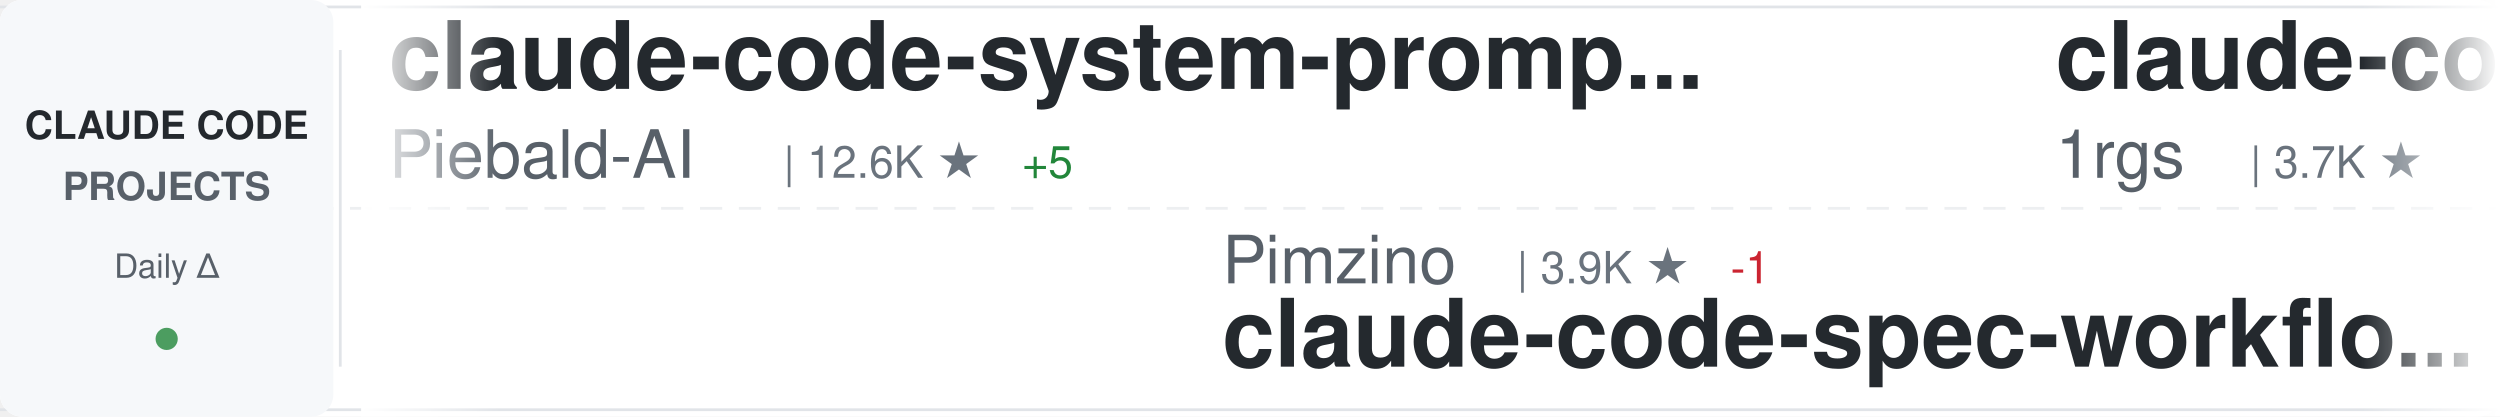
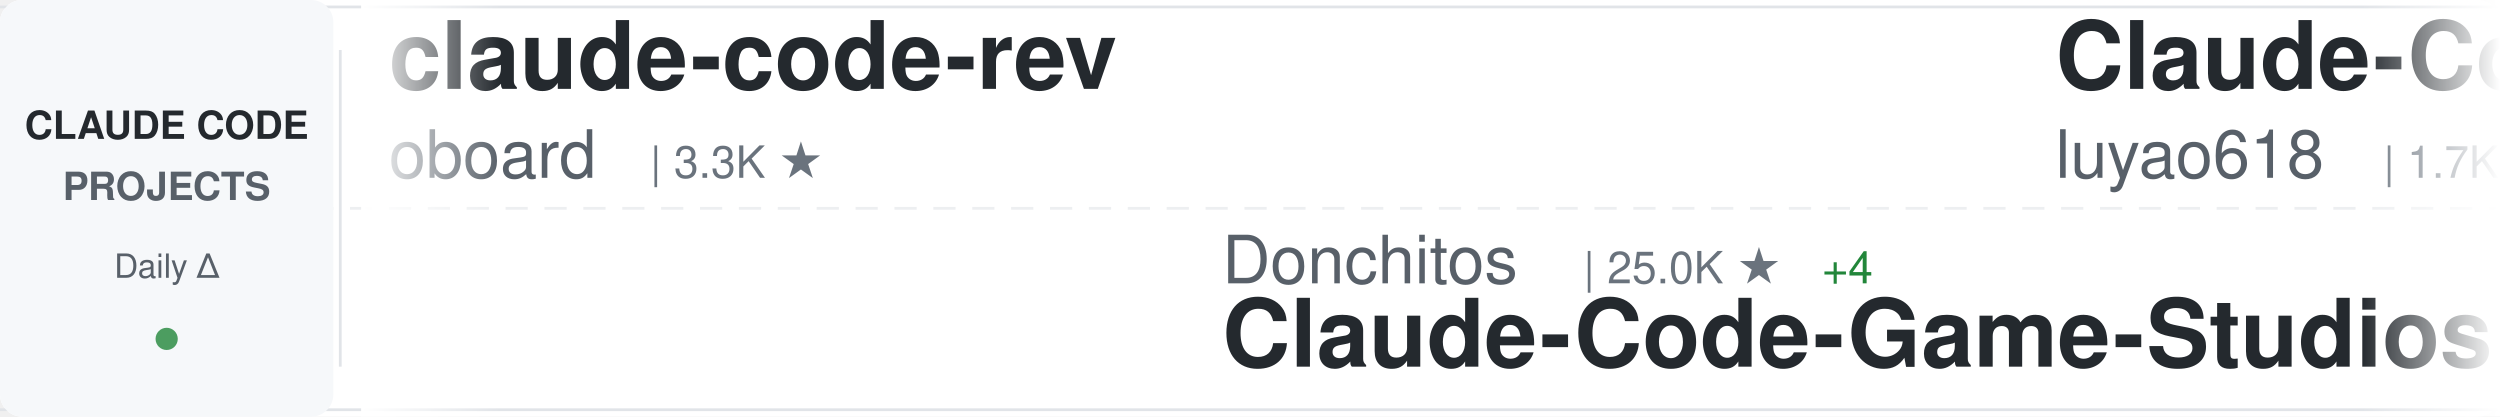
<svg xmlns="http://www.w3.org/2000/svg" width="900" height="150">
  <defs>
    <linearGradient id="awesomeLeftFade" x1="0%" y1="0%" x2="100%" y2="0%">
      <stop offset="0%" style="stop-color:#ffffff;stop-opacity:1" />
      <stop offset="100%" style="stop-color:#ffffff;stop-opacity:0" />
    </linearGradient>
    <linearGradient id="awesomeRightFade" x1="0%" y1="0%" x2="100%" y2="0%">
      <stop offset="0%" style="stop-color:#ffffff;stop-opacity:0" />
      <stop offset="100%" style="stop-color:#ffffff;stop-opacity:1" />
    </linearGradient>
  </defs>
  <rect width="900" height="150" fill="#ffffff" rx="8" />
  <rect x="0" y="2" width="900" height="1" fill="#e1e4e8" />
  <rect x="0" y="147" width="900" height="1" fill="#e1e4e8" />
  <line x1="0" y1="75" x2="900" y2="75" stroke="#e1e4e8" stroke-width="1" stroke-dasharray="8 6" opacity="0.6" />
  <rect x="0" y="0" width="120" height="150" fill="#f6f8fa" rx="8" />
  <text x="60" y="50" font-family="-apple-system, BlinkMacSystemFont, 'Segoe UI', Helvetica, Arial, sans-serif" font-size="14" font-weight="600" fill="#24292e" text-anchor="middle">CLAUDE CODE</text>
  <text x="60" y="72" font-family="-apple-system, BlinkMacSystemFont, 'Segoe UI', Helvetica, Arial, sans-serif" font-size="14" font-weight="600" fill="#586069" text-anchor="middle">PROJECTS</text>
  <text x="60" y="100" font-family="-apple-system, BlinkMacSystemFont, 'Segoe UI', Helvetica, Arial, sans-serif" font-size="12" font-weight="500" fill="#586069" text-anchor="middle">Daily Δ</text>
  <circle cx="60" cy="122" r="4" fill="#22863a" opacity="0.8" />
  <rect x="122" y="18" width="1" height="114" fill="#e1e4e8" />
  <clipPath id="awesomeTickerClip">
    <rect x="130" y="0" width="770" height="150" />
  </clipPath>
  <g clip-path="url(#awesomeTickerClip)">
    <g id="awesomeTickerItems">
      <animateTransform attributeName="transform" attributeType="XML" type="translate" from="0 0" to="-3000 0" dur="54s" repeatCount="indefinite" />
      <g transform="translate(0, 0)">
-         <text x="140" y="32" font-family="-apple-system, BlinkMacSystemFont, 'Segoe UI', Helvetica, Arial, sans-serif" font-size="34" font-weight="600" fill="#24292e">claude-code-system-promp...</text>
-         <text x="140" y="64" font-family="-apple-system, BlinkMacSystemFont, 'Segoe UI', Helvetica, Arial, sans-serif" font-size="24" font-weight="400" fill="#586069">Piebald-AI</text>
-         <text x="282" y="64" font-family="-apple-system, BlinkMacSystemFont, 'Segoe UI', Helvetica, Arial, sans-serif" font-size="16" font-weight="500" fill="#6a737d">| 12.6K ★</text>
-         <text x="368" y="64" font-family="-apple-system, BlinkMacSystemFont, 'Segoe UI', Helvetica, Arial, sans-serif" font-size="16" font-weight="500" fill="#22863a"> +5</text>
+         <text x="140" y="32" font-family="-apple-system, BlinkMacSystemFont, 'Segoe UI', Helvetica, Arial, sans-serif" font-size="34" font-weight="600" fill="#24292e">claude-code-rev</text>
+         <text x="140" y="64" font-family="-apple-system, BlinkMacSystemFont, 'Segoe UI', Helvetica, Arial, sans-serif" font-size="24" font-weight="400" fill="#586069">oboard</text>
+         <text x="234" y="64" font-family="-apple-system, BlinkMacSystemFont, 'Segoe UI', Helvetica, Arial, sans-serif" font-size="16" font-weight="500" fill="#6a737d">| 3.3K ★</text>
      </g>
      <g transform="translate(300, 0)">
-         <text x="140" y="102" font-family="-apple-system, BlinkMacSystemFont, 'Segoe UI', Helvetica, Arial, sans-serif" font-size="24" font-weight="400" fill="#586069">Pimzino</text>
-         <text x="246" y="102" font-family="-apple-system, BlinkMacSystemFont, 'Segoe UI', Helvetica, Arial, sans-serif" font-size="16" font-weight="500" fill="#6a737d">| 3.9K ★</text>
-         <text x="323" y="102" font-family="-apple-system, BlinkMacSystemFont, 'Segoe UI', Helvetica, Arial, sans-serif" font-size="16" font-weight="500" fill="#cb2431"> -1</text>
-         <text x="140" y="132" font-family="-apple-system, BlinkMacSystemFont, 'Segoe UI', Helvetica, Arial, sans-serif" font-size="34" font-weight="600" fill="#24292e">claude-code-spec-workflo...</text>
+         <text x="140" y="102" font-family="-apple-system, BlinkMacSystemFont, 'Segoe UI', Helvetica, Arial, sans-serif" font-size="24" font-weight="400" fill="#586069">Donchitos</text>
+         <text x="270" y="102" font-family="-apple-system, BlinkMacSystemFont, 'Segoe UI', Helvetica, Arial, sans-serif" font-size="16" font-weight="500" fill="#6a737d">| 25.0K ★</text>
+         <text x="356" y="102" font-family="-apple-system, BlinkMacSystemFont, 'Segoe UI', Helvetica, Arial, sans-serif" font-size="16" font-weight="500" fill="#22863a"> +4</text>
+         <text x="140" y="132" font-family="-apple-system, BlinkMacSystemFont, 'Segoe UI', Helvetica, Arial, sans-serif" font-size="34" font-weight="600" fill="#24292e">Claude-Code-Game-Studios</text>
      </g>
      <g transform="translate(600, 0)">
-         <text x="140" y="32" font-family="-apple-system, BlinkMacSystemFont, 'Segoe UI', Helvetica, Arial, sans-serif" font-size="34" font-weight="600" fill="#24292e">claude-code-proxy</text>
-         <text x="140" y="64" font-family="-apple-system, BlinkMacSystemFont, 'Segoe UI', Helvetica, Arial, sans-serif" font-size="24" font-weight="400" fill="#586069">1rgs</text>
-         <text x="210" y="64" font-family="-apple-system, BlinkMacSystemFont, 'Segoe UI', Helvetica, Arial, sans-serif" font-size="16" font-weight="500" fill="#6a737d">| 3.7K ★</text>
+         <text x="140" y="32" font-family="-apple-system, BlinkMacSystemFont, 'Segoe UI', Helvetica, Arial, sans-serif" font-size="34" font-weight="600" fill="#24292e">Claude-Code-Source-Study</text>
+         <text x="140" y="64" font-family="-apple-system, BlinkMacSystemFont, 'Segoe UI', Helvetica, Arial, sans-serif" font-size="24" font-weight="400" fill="#586069">luyao618</text>
+         <text x="258" y="64" font-family="-apple-system, BlinkMacSystemFont, 'Segoe UI', Helvetica, Arial, sans-serif" font-size="16" font-weight="500" fill="#6a737d">| 1.7K ★</text>
      </g>
      <g transform="translate(900, 0)">
-         <text x="140" y="102" font-family="-apple-system, BlinkMacSystemFont, 'Segoe UI', Helvetica, Arial, sans-serif" font-size="24" font-weight="400" fill="#586069">sugyan</text>
-         <text x="234" y="102" font-family="-apple-system, BlinkMacSystemFont, 'Segoe UI', Helvetica, Arial, sans-serif" font-size="16" font-weight="500" fill="#6a737d">| 1.1K ★</text>
-         <text x="140" y="132" font-family="-apple-system, BlinkMacSystemFont, 'Segoe UI', Helvetica, Arial, sans-serif" font-size="34" font-weight="600" fill="#24292e">claude-code-webui</text>
+         <text x="140" y="102" font-family="-apple-system, BlinkMacSystemFont, 'Segoe UI', Helvetica, Arial, sans-serif" font-size="24" font-weight="400" fill="#586069">huangjia2019</text>
+         <text x="306" y="102" font-family="-apple-system, BlinkMacSystemFont, 'Segoe UI', Helvetica, Arial, sans-serif" font-size="16" font-weight="500" fill="#6a737d">| 1.1K ★</text>
+         <text x="140" y="132" font-family="-apple-system, BlinkMacSystemFont, 'Segoe UI', Helvetica, Arial, sans-serif" font-size="34" font-weight="600" fill="#24292e">claude-code-engineering</text>
      </g>
      <g transform="translate(1200, 0)">
-         <text x="140" y="32" font-family="-apple-system, BlinkMacSystemFont, 'Segoe UI', Helvetica, Arial, sans-serif" font-size="34" font-weight="600" fill="#24292e">claude-code-guide</text>
-         <text x="140" y="64" font-family="-apple-system, BlinkMacSystemFont, 'Segoe UI', Helvetica, Arial, sans-serif" font-size="24" font-weight="400" fill="#586069">zebbern</text>
-         <text x="246" y="64" font-family="-apple-system, BlinkMacSystemFont, 'Segoe UI', Helvetica, Arial, sans-serif" font-size="16" font-weight="500" fill="#6a737d">| 4.6K ★</text>
+         <text x="140" y="32" font-family="-apple-system, BlinkMacSystemFont, 'Segoe UI', Helvetica, Arial, sans-serif" font-size="34" font-weight="600" fill="#24292e">awesome-claude-code-tool...</text>
+         <text x="140" y="64" font-family="-apple-system, BlinkMacSystemFont, 'Segoe UI', Helvetica, Arial, sans-serif" font-size="24" font-weight="400" fill="#586069">rohitg00</text>
+         <text x="258" y="64" font-family="-apple-system, BlinkMacSystemFont, 'Segoe UI', Helvetica, Arial, sans-serif" font-size="16" font-weight="500" fill="#6a737d">| 2.6K ★</text>
      </g>
      <g transform="translate(1500, 0)">
-         <text x="140" y="102" font-family="-apple-system, BlinkMacSystemFont, 'Segoe UI', Helvetica, Arial, sans-serif" font-size="24" font-weight="400" fill="#586069">affaan-m</text>
-         <text x="258" y="102" font-family="-apple-system, BlinkMacSystemFont, 'Segoe UI', Helvetica, Arial, sans-serif" font-size="16" font-weight="500" fill="#6a737d">| 256.2K ★</text>
-         <text x="353" y="102" font-family="-apple-system, BlinkMacSystemFont, 'Segoe UI', Helvetica, Arial, sans-serif" font-size="16" font-weight="500" fill="#22863a"> +157</text>
-         <text x="140" y="132" font-family="-apple-system, BlinkMacSystemFont, 'Segoe UI', Helvetica, Arial, sans-serif" font-size="34" font-weight="600" fill="#24292e">ECC</text>
+         <text x="140" y="102" font-family="-apple-system, BlinkMacSystemFont, 'Segoe UI', Helvetica, Arial, sans-serif" font-size="24" font-weight="400" fill="#586069">ChrisWiles</text>
+         <text x="282" y="102" font-family="-apple-system, BlinkMacSystemFont, 'Segoe UI', Helvetica, Arial, sans-serif" font-size="16" font-weight="500" fill="#6a737d">| 6.1K ★</text>
+         <text x="140" y="132" font-family="-apple-system, BlinkMacSystemFont, 'Segoe UI', Helvetica, Arial, sans-serif" font-size="34" font-weight="600" fill="#24292e">claude-code-showcase</text>
      </g>
      <g transform="translate(1800, 0)">
-         <text x="140" y="32" font-family="-apple-system, BlinkMacSystemFont, 'Segoe UI', Helvetica, Arial, sans-serif" font-size="34" font-weight="600" fill="#24292e">ClaudeCode-Portable</text>
-         <text x="140" y="64" font-family="-apple-system, BlinkMacSystemFont, 'Segoe UI', Helvetica, Arial, sans-serif" font-size="24" font-weight="400" fill="#586069">techjarves</text>
-         <text x="282" y="64" font-family="-apple-system, BlinkMacSystemFont, 'Segoe UI', Helvetica, Arial, sans-serif" font-size="16" font-weight="500" fill="#6a737d">| 1.4K ★</text>
-         <text x="359" y="64" font-family="-apple-system, BlinkMacSystemFont, 'Segoe UI', Helvetica, Arial, sans-serif" font-size="16" font-weight="500" fill="#22863a"> +2</text>
+         <text x="140" y="32" font-family="-apple-system, BlinkMacSystemFont, 'Segoe UI', Helvetica, Arial, sans-serif" font-size="34" font-weight="600" fill="#24292e">claude-code-from-scratch</text>
+         <text x="140" y="64" font-family="-apple-system, BlinkMacSystemFont, 'Segoe UI', Helvetica, Arial, sans-serif" font-size="24" font-weight="400" fill="#586069">Windy3f3f3f3f</text>
+         <text x="318" y="64" font-family="-apple-system, BlinkMacSystemFont, 'Segoe UI', Helvetica, Arial, sans-serif" font-size="16" font-weight="500" fill="#6a737d">| 2.7K ★</text>
+         <text x="395" y="64" font-family="-apple-system, BlinkMacSystemFont, 'Segoe UI', Helvetica, Arial, sans-serif" font-size="16" font-weight="500" fill="#22863a"> +1</text>
      </g>
      <g transform="translate(2100, 0)">
-         <text x="140" y="102" font-family="-apple-system, BlinkMacSystemFont, 'Segoe UI', Helvetica, Arial, sans-serif" font-size="24" font-weight="400" fill="#586069">guanshan</text>
-         <text x="258" y="102" font-family="-apple-system, BlinkMacSystemFont, 'Segoe UI', Helvetica, Arial, sans-serif" font-size="16" font-weight="500" fill="#6a737d">| 61 ★</text>
-         <text x="140" y="132" font-family="-apple-system, BlinkMacSystemFont, 'Segoe UI', Helvetica, Arial, sans-serif" font-size="34" font-weight="600" fill="#24292e">ClaudeCode</text>
+         <text x="140" y="102" font-family="-apple-system, BlinkMacSystemFont, 'Segoe UI', Helvetica, Arial, sans-serif" font-size="24" font-weight="400" fill="#586069">anthropics</text>
+         <text x="282" y="102" font-family="-apple-system, BlinkMacSystemFont, 'Segoe UI', Helvetica, Arial, sans-serif" font-size="16" font-weight="500" fill="#6a737d">| 8.8K ★</text>
+         <text x="359" y="102" font-family="-apple-system, BlinkMacSystemFont, 'Segoe UI', Helvetica, Arial, sans-serif" font-size="16" font-weight="500" fill="#22863a"> +1</text>
+         <text x="140" y="132" font-family="-apple-system, BlinkMacSystemFont, 'Segoe UI', Helvetica, Arial, sans-serif" font-size="34" font-weight="600" fill="#24292e">claude-code-action</text>
      </g>
      <g transform="translate(2400, 0)">
-         <text x="140" y="32" font-family="-apple-system, BlinkMacSystemFont, 'Segoe UI', Helvetica, Arial, sans-serif" font-size="34" font-weight="600" fill="#24292e">claude-code-engineering</text>
-         <text x="140" y="64" font-family="-apple-system, BlinkMacSystemFont, 'Segoe UI', Helvetica, Arial, sans-serif" font-size="24" font-weight="400" fill="#586069">huangjia2019</text>
-         <text x="306" y="64" font-family="-apple-system, BlinkMacSystemFont, 'Segoe UI', Helvetica, Arial, sans-serif" font-size="16" font-weight="500" fill="#6a737d">| 1.1K ★</text>
+         <text x="140" y="32" font-family="-apple-system, BlinkMacSystemFont, 'Segoe UI', Helvetica, Arial, sans-serif" font-size="34" font-weight="600" fill="#24292e">claude-code-local</text>
+         <text x="140" y="64" font-family="-apple-system, BlinkMacSystemFont, 'Segoe UI', Helvetica, Arial, sans-serif" font-size="24" font-weight="400" fill="#586069">nicedreamzapp</text>
+         <text x="318" y="64" font-family="-apple-system, BlinkMacSystemFont, 'Segoe UI', Helvetica, Arial, sans-serif" font-size="16" font-weight="500" fill="#6a737d">| 3.3K ★</text>
      </g>
      <g transform="translate(2700, 0)">
-         <text x="140" y="102" font-family="-apple-system, BlinkMacSystemFont, 'Segoe UI', Helvetica, Arial, sans-serif" font-size="24" font-weight="400" fill="#586069">ponponon</text>
-         <text x="258" y="102" font-family="-apple-system, BlinkMacSystemFont, 'Segoe UI', Helvetica, Arial, sans-serif" font-size="16" font-weight="500" fill="#6a737d">| 2.3K ★</text>
-         <text x="140" y="132" font-family="-apple-system, BlinkMacSystemFont, 'Segoe UI', Helvetica, Arial, sans-serif" font-size="34" font-weight="600" fill="#24292e">claude_code_src</text>
+         <text x="140" y="102" font-family="-apple-system, BlinkMacSystemFont, 'Segoe UI', Helvetica, Arial, sans-serif" font-size="24" font-weight="400" fill="#586069">centminmod</text>
+         <text x="282" y="102" font-family="-apple-system, BlinkMacSystemFont, 'Segoe UI', Helvetica, Arial, sans-serif" font-size="16" font-weight="500" fill="#6a737d">| 2.6K ★</text>
+         <text x="140" y="132" font-family="-apple-system, BlinkMacSystemFont, 'Segoe UI', Helvetica, Arial, sans-serif" font-size="34" font-weight="600" fill="#24292e">my-claude-code-setup</text>
      </g>
      <g transform="translate(3000, 0)">
-         <text x="140" y="32" font-family="-apple-system, BlinkMacSystemFont, 'Segoe UI', Helvetica, Arial, sans-serif" font-size="34" font-weight="600" fill="#24292e">claude-code-system-promp...</text>
-         <text x="140" y="64" font-family="-apple-system, BlinkMacSystemFont, 'Segoe UI', Helvetica, Arial, sans-serif" font-size="24" font-weight="400" fill="#586069">Piebald-AI</text>
-         <text x="282" y="64" font-family="-apple-system, BlinkMacSystemFont, 'Segoe UI', Helvetica, Arial, sans-serif" font-size="16" font-weight="500" fill="#6a737d">| 12.6K ★</text>
-         <text x="368" y="64" font-family="-apple-system, BlinkMacSystemFont, 'Segoe UI', Helvetica, Arial, sans-serif" font-size="16" font-weight="500" fill="#22863a"> +5</text>
+         <text x="140" y="32" font-family="-apple-system, BlinkMacSystemFont, 'Segoe UI', Helvetica, Arial, sans-serif" font-size="34" font-weight="600" fill="#24292e">claude-code-rev</text>
+         <text x="140" y="64" font-family="-apple-system, BlinkMacSystemFont, 'Segoe UI', Helvetica, Arial, sans-serif" font-size="24" font-weight="400" fill="#586069">oboard</text>
+         <text x="234" y="64" font-family="-apple-system, BlinkMacSystemFont, 'Segoe UI', Helvetica, Arial, sans-serif" font-size="16" font-weight="500" fill="#6a737d">| 3.3K ★</text>
      </g>
      <g transform="translate(3300, 0)">
-         <text x="140" y="102" font-family="-apple-system, BlinkMacSystemFont, 'Segoe UI', Helvetica, Arial, sans-serif" font-size="24" font-weight="400" fill="#586069">Pimzino</text>
-         <text x="246" y="102" font-family="-apple-system, BlinkMacSystemFont, 'Segoe UI', Helvetica, Arial, sans-serif" font-size="16" font-weight="500" fill="#6a737d">| 3.9K ★</text>
-         <text x="323" y="102" font-family="-apple-system, BlinkMacSystemFont, 'Segoe UI', Helvetica, Arial, sans-serif" font-size="16" font-weight="500" fill="#cb2431"> -1</text>
-         <text x="140" y="132" font-family="-apple-system, BlinkMacSystemFont, 'Segoe UI', Helvetica, Arial, sans-serif" font-size="34" font-weight="600" fill="#24292e">claude-code-spec-workflo...</text>
+         <text x="140" y="102" font-family="-apple-system, BlinkMacSystemFont, 'Segoe UI', Helvetica, Arial, sans-serif" font-size="24" font-weight="400" fill="#586069">Donchitos</text>
+         <text x="270" y="102" font-family="-apple-system, BlinkMacSystemFont, 'Segoe UI', Helvetica, Arial, sans-serif" font-size="16" font-weight="500" fill="#6a737d">| 25.0K ★</text>
+         <text x="356" y="102" font-family="-apple-system, BlinkMacSystemFont, 'Segoe UI', Helvetica, Arial, sans-serif" font-size="16" font-weight="500" fill="#22863a"> +4</text>
+         <text x="140" y="132" font-family="-apple-system, BlinkMacSystemFont, 'Segoe UI', Helvetica, Arial, sans-serif" font-size="34" font-weight="600" fill="#24292e">Claude-Code-Game-Studios</text>
      </g>
      <g transform="translate(3600, 0)">
-         <text x="140" y="32" font-family="-apple-system, BlinkMacSystemFont, 'Segoe UI', Helvetica, Arial, sans-serif" font-size="34" font-weight="600" fill="#24292e">claude-code-proxy</text>
-         <text x="140" y="64" font-family="-apple-system, BlinkMacSystemFont, 'Segoe UI', Helvetica, Arial, sans-serif" font-size="24" font-weight="400" fill="#586069">1rgs</text>
-         <text x="210" y="64" font-family="-apple-system, BlinkMacSystemFont, 'Segoe UI', Helvetica, Arial, sans-serif" font-size="16" font-weight="500" fill="#6a737d">| 3.7K ★</text>
+         <text x="140" y="32" font-family="-apple-system, BlinkMacSystemFont, 'Segoe UI', Helvetica, Arial, sans-serif" font-size="34" font-weight="600" fill="#24292e">Claude-Code-Source-Study</text>
+         <text x="140" y="64" font-family="-apple-system, BlinkMacSystemFont, 'Segoe UI', Helvetica, Arial, sans-serif" font-size="24" font-weight="400" fill="#586069">luyao618</text>
+         <text x="258" y="64" font-family="-apple-system, BlinkMacSystemFont, 'Segoe UI', Helvetica, Arial, sans-serif" font-size="16" font-weight="500" fill="#6a737d">| 1.7K ★</text>
      </g>
      <g transform="translate(3900, 0)">
-         <text x="140" y="102" font-family="-apple-system, BlinkMacSystemFont, 'Segoe UI', Helvetica, Arial, sans-serif" font-size="24" font-weight="400" fill="#586069">sugyan</text>
-         <text x="234" y="102" font-family="-apple-system, BlinkMacSystemFont, 'Segoe UI', Helvetica, Arial, sans-serif" font-size="16" font-weight="500" fill="#6a737d">| 1.1K ★</text>
-         <text x="140" y="132" font-family="-apple-system, BlinkMacSystemFont, 'Segoe UI', Helvetica, Arial, sans-serif" font-size="34" font-weight="600" fill="#24292e">claude-code-webui</text>
+         <text x="140" y="102" font-family="-apple-system, BlinkMacSystemFont, 'Segoe UI', Helvetica, Arial, sans-serif" font-size="24" font-weight="400" fill="#586069">huangjia2019</text>
+         <text x="306" y="102" font-family="-apple-system, BlinkMacSystemFont, 'Segoe UI', Helvetica, Arial, sans-serif" font-size="16" font-weight="500" fill="#6a737d">| 1.1K ★</text>
+         <text x="140" y="132" font-family="-apple-system, BlinkMacSystemFont, 'Segoe UI', Helvetica, Arial, sans-serif" font-size="34" font-weight="600" fill="#24292e">claude-code-engineering</text>
      </g>
    </g>
  </g>
  <rect x="130" y="0" width="50" height="150" fill="url(#awesomeLeftFade)" />
  <rect x="850" y="0" width="50" height="150" fill="url(#awesomeRightFade)" />
</svg>
